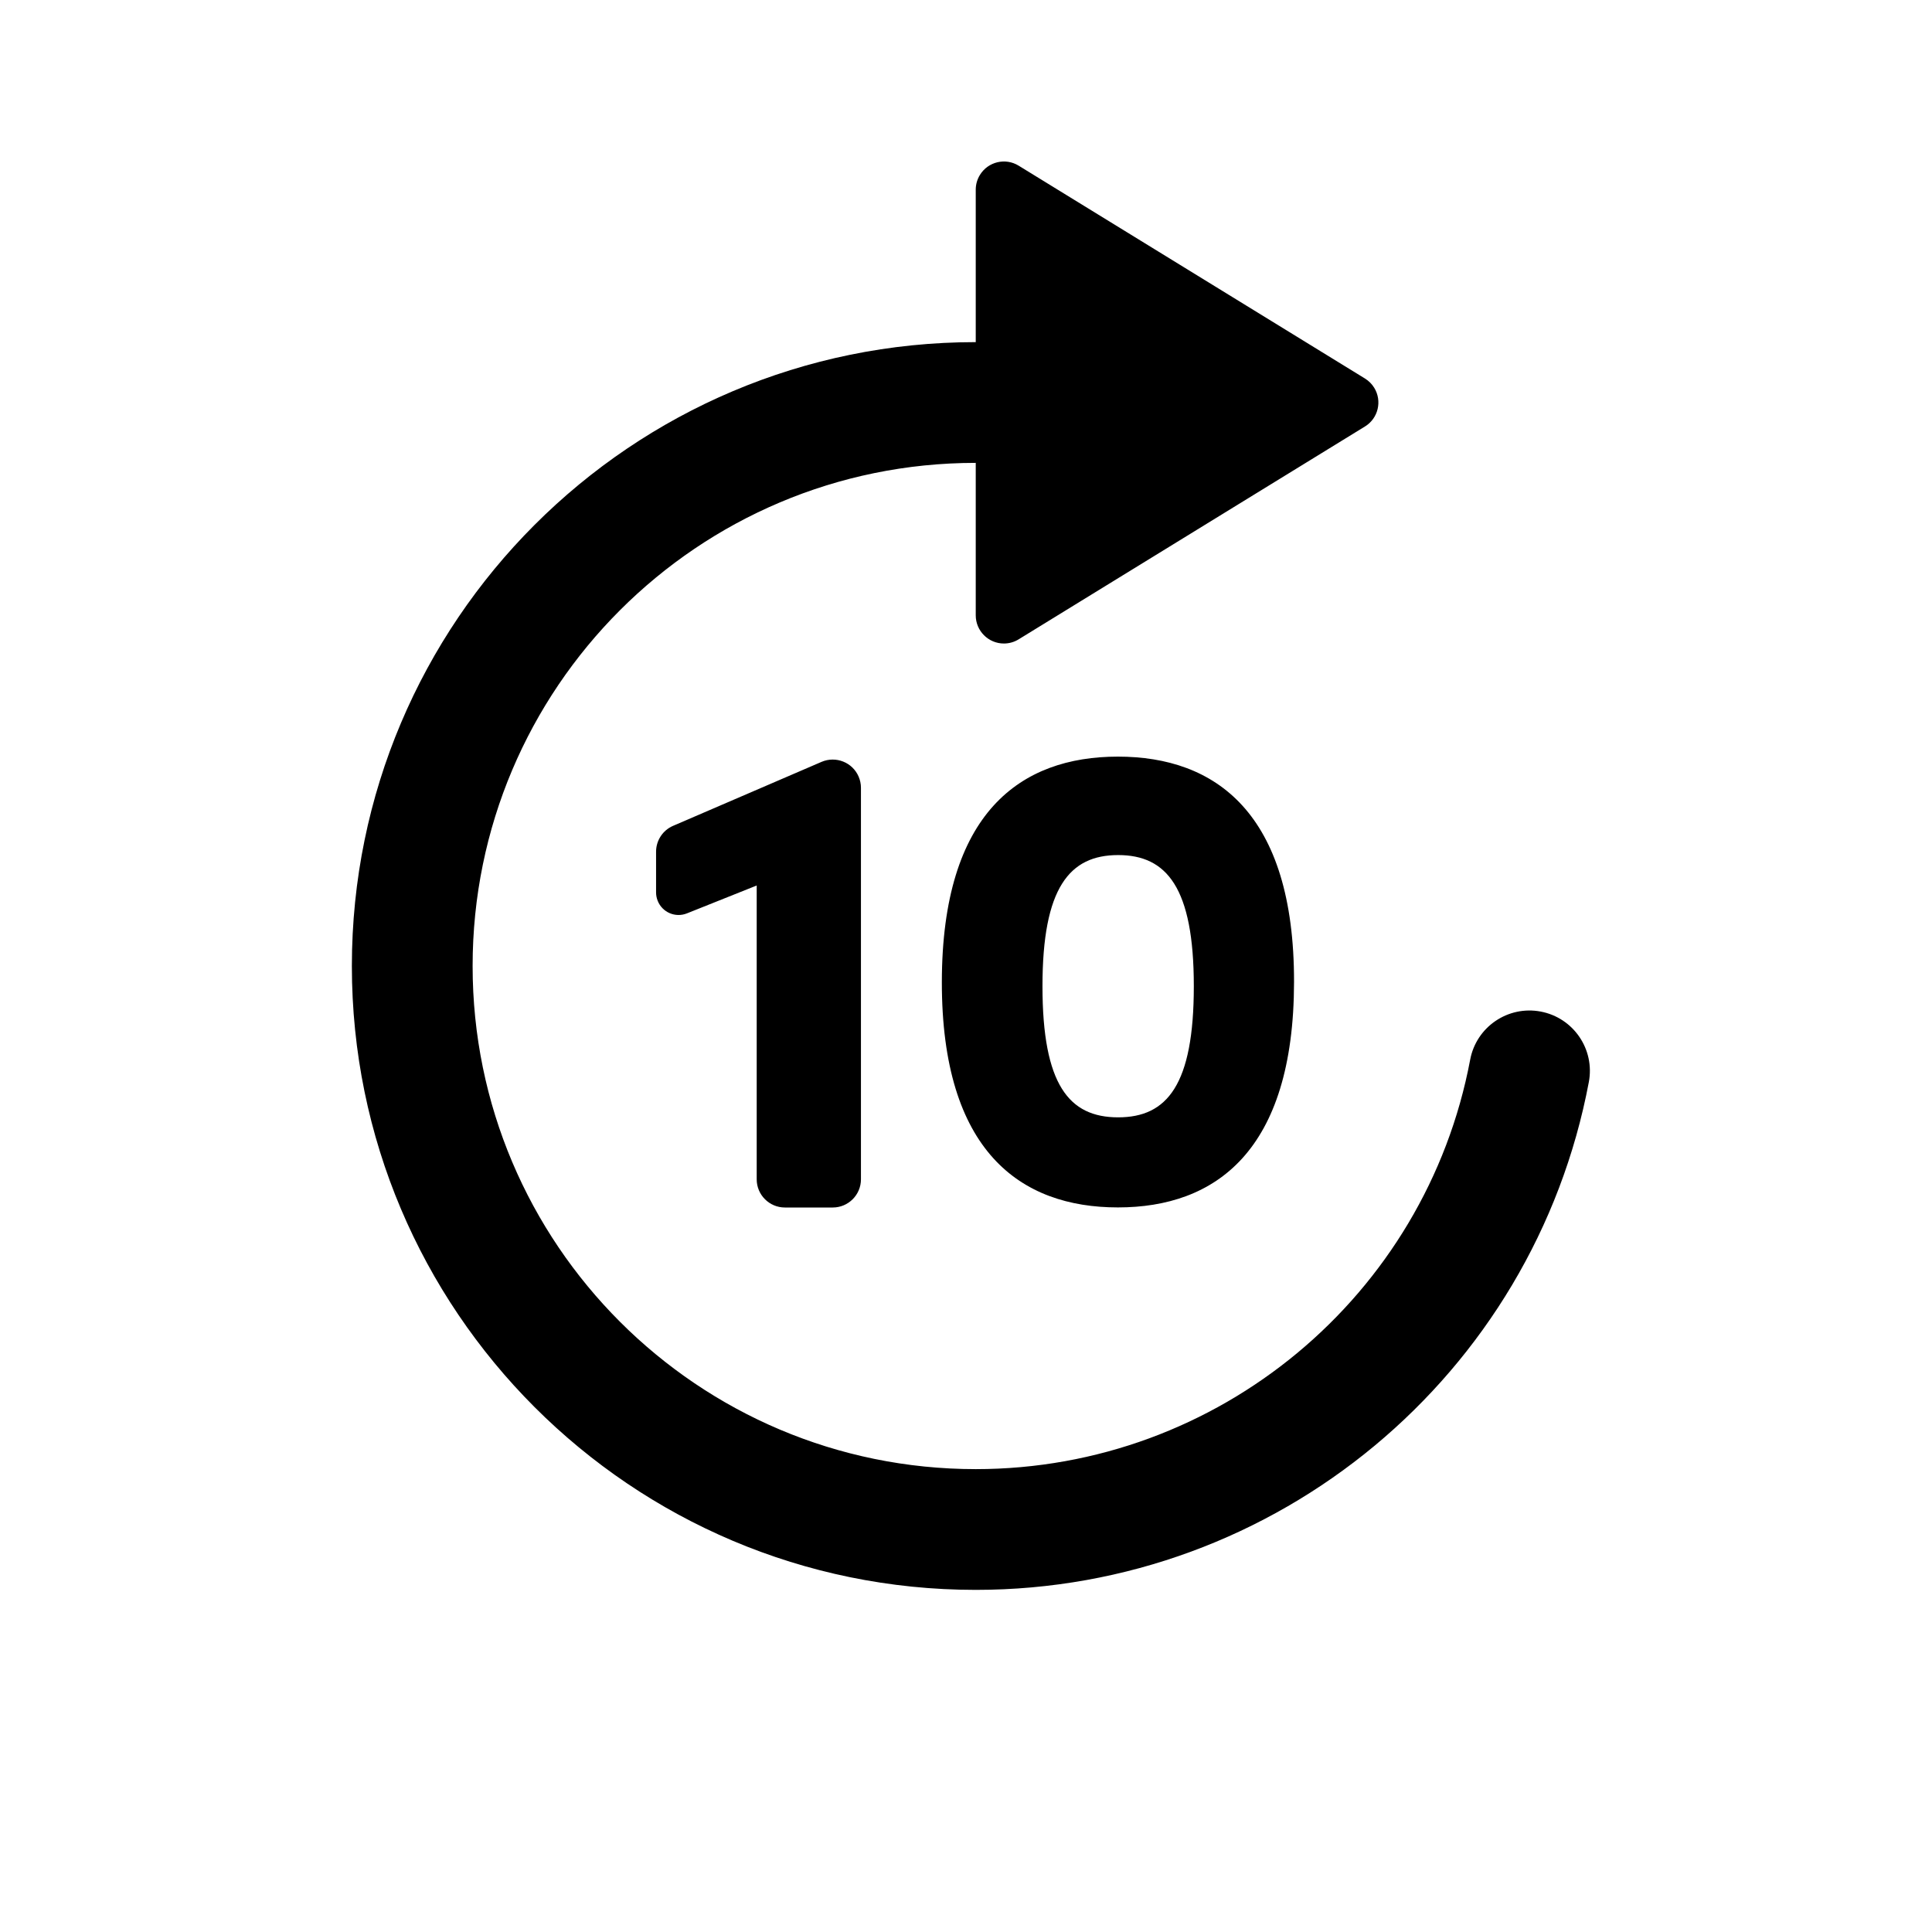
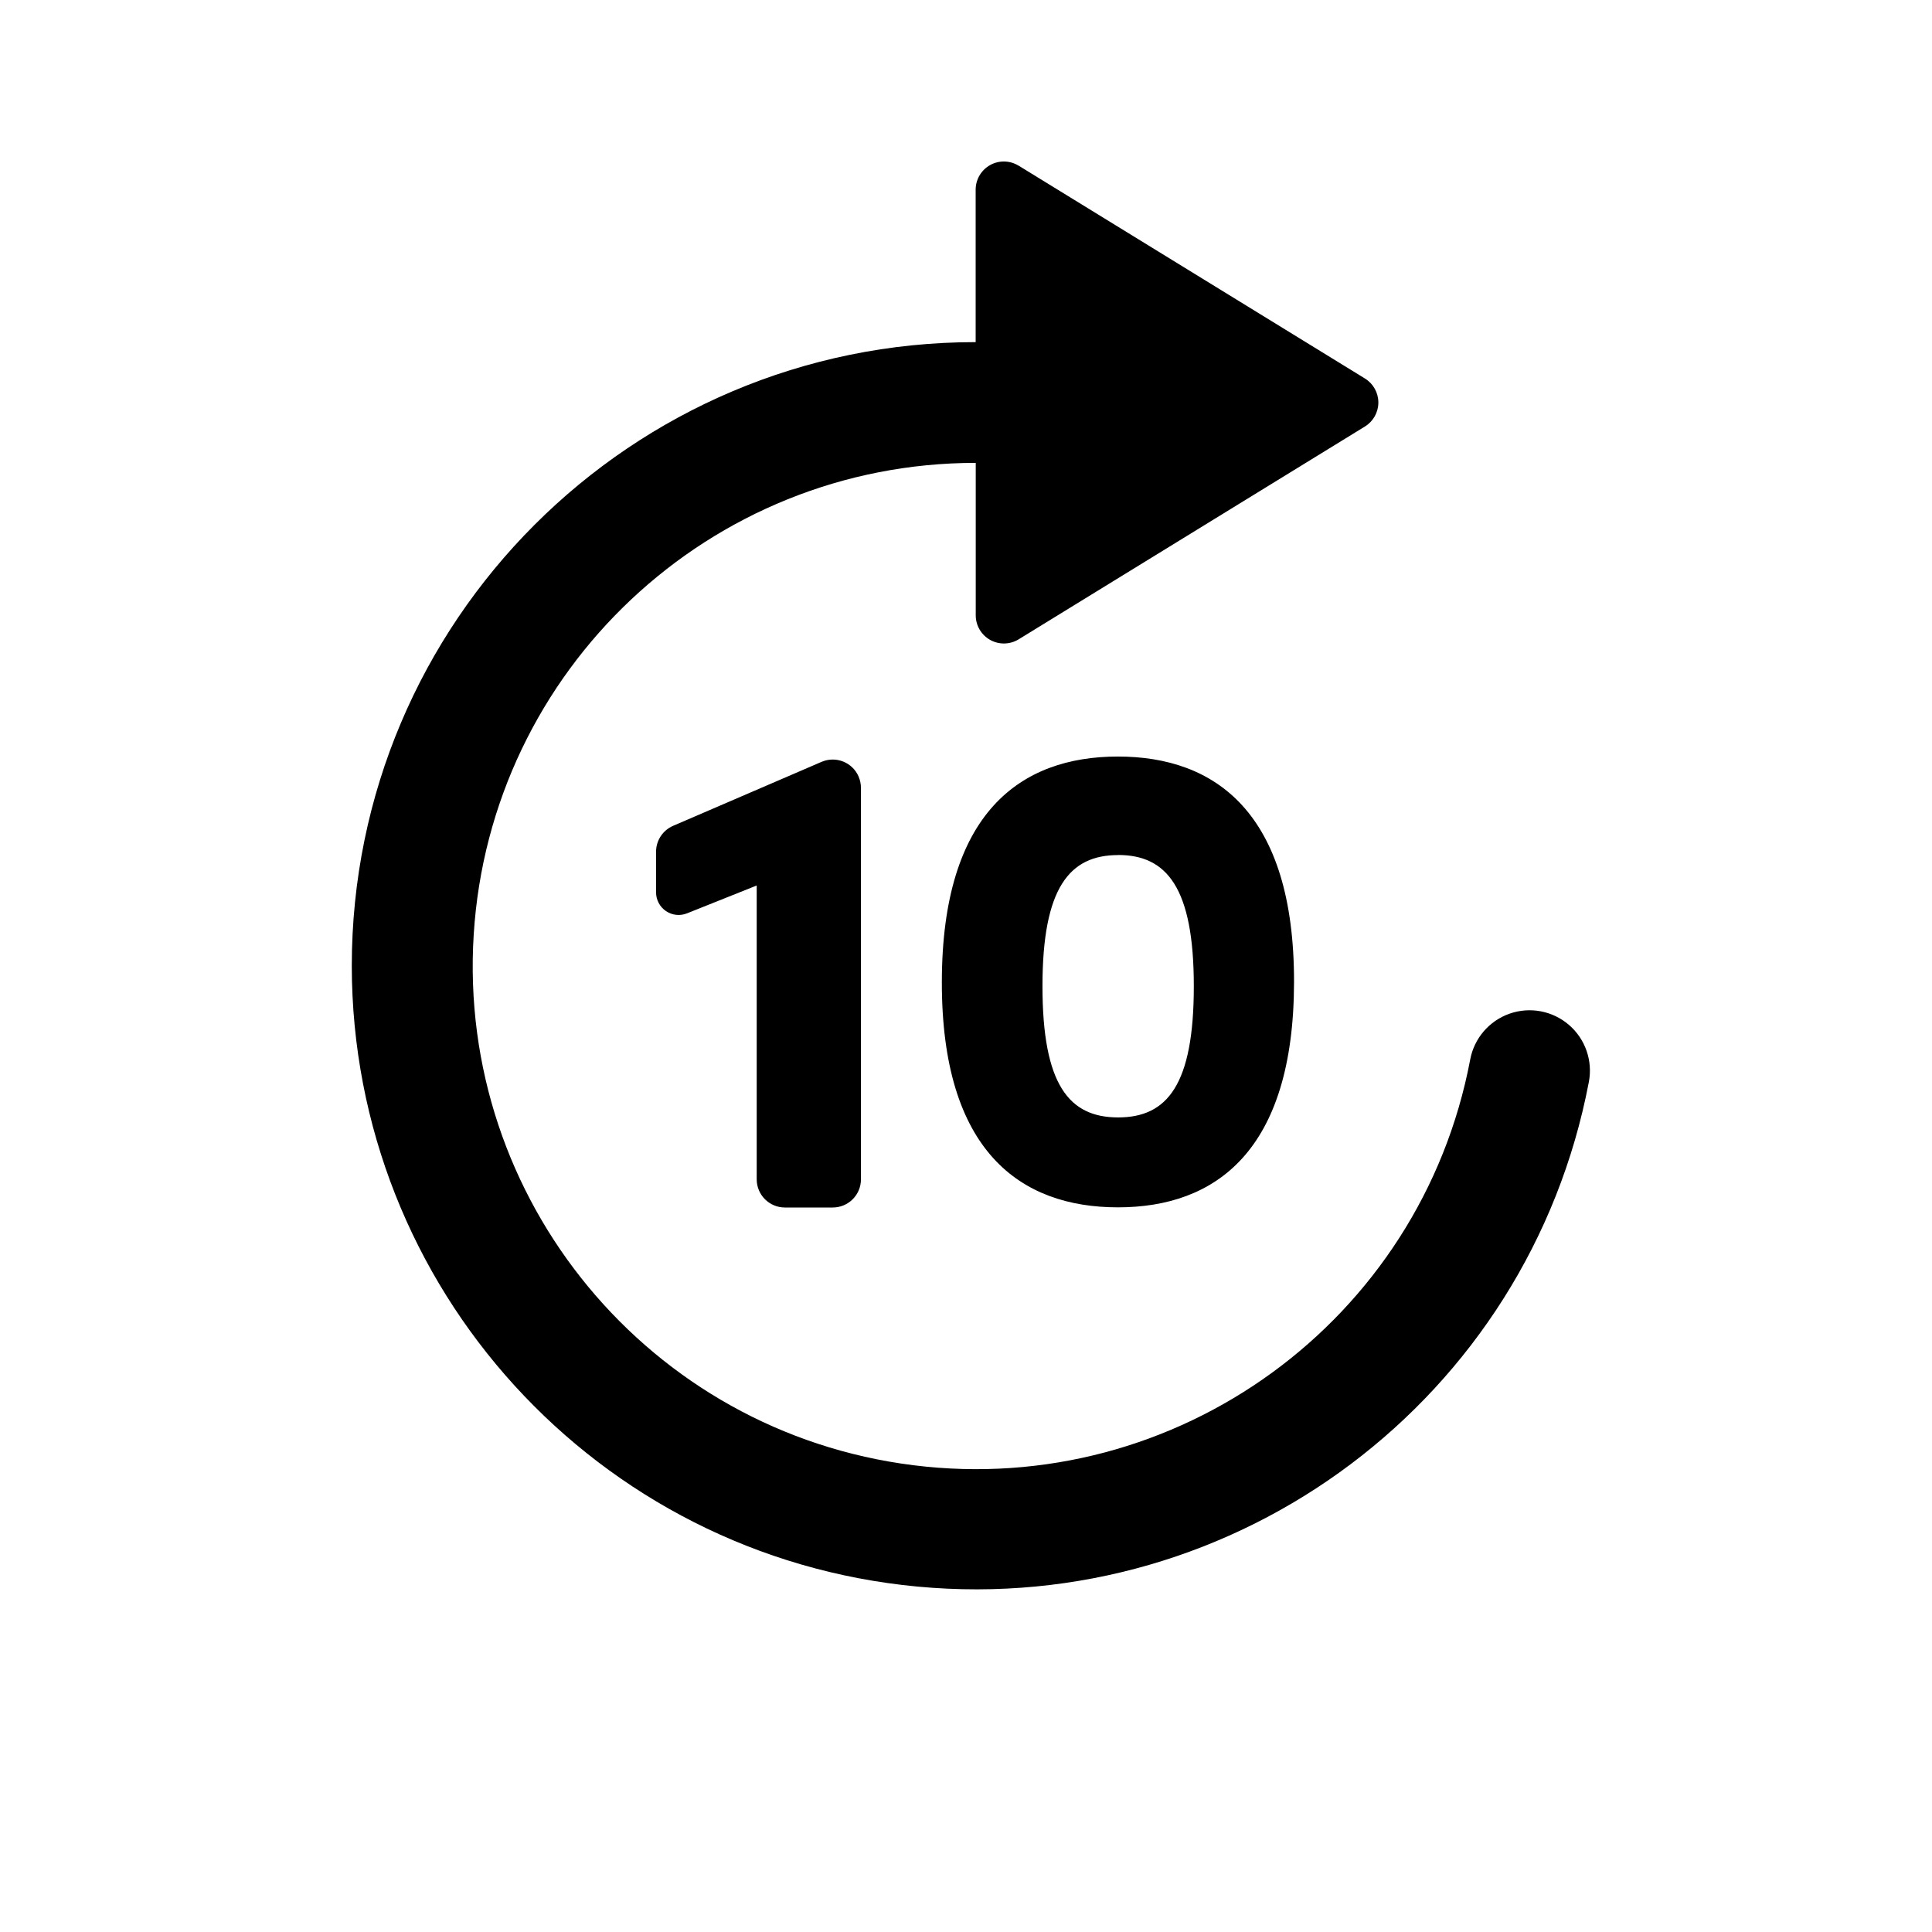
- <svg xmlns="http://www.w3.org/2000/svg" width="24px" height="24px" viewBox="0 0 24 24" version="1.1">
-   <defs />
-   <g id="Page-2" stroke="none" stroke-width="1" fill="none" fill-rule="evenodd">
-     <g id="forward_10_24">
-       <polygon id="a" points="24 24 0 24 0 0 24 0" />
-       <path d="M12.121,4.25 L12.121,2.356 C12.121,2.291 12.139,2.228 12.173,2.173 C12.274,2.008 12.49,1.957 12.654,2.058 L16.956,4.702 C17.003,4.731 17.042,4.77 17.071,4.817 C17.172,4.981 17.121,5.197 16.956,5.298 L12.654,7.942 C12.599,7.976 12.536,7.994 12.471,7.994 C12.278,7.994 12.121,7.837 12.121,7.644 L12.121,5.75 C8.669,5.75 5.871,8.548 5.871,12 C5.871,15.452 8.669,18.25 12.121,18.25 C15.139,18.25 17.711,16.095 18.263,13.164 C18.339,12.757 18.732,12.489 19.139,12.566 C19.546,12.643 19.814,13.035 19.737,13.442 C19.052,17.078 15.864,19.75 12.121,19.75 C7.841,19.75 4.371,16.28 4.371,12 C4.371,7.72 7.841,4.25 12.121,4.25 Z M9.4,14.65 L9.4,11 L8.534,11.346 C8.39,11.404 8.227,11.334 8.17,11.19 C8.157,11.157 8.15,11.122 8.15,11.086 L8.15,10.58 C8.15,10.441 8.233,10.314 8.361,10.259 L10.206,9.464 C10.384,9.388 10.59,9.47 10.666,9.647 C10.685,9.691 10.695,9.738 10.695,9.786 L10.695,14.65 C10.695,14.843 10.538,15 10.345,15 L9.75,15 C9.557,15 9.4,14.843 9.4,14.65 Z M13.887,14.999 C12.679,14.999 11.698,14.304 11.7,12.199 C11.702,10.093 12.679,9.399 13.887,9.399 C15.095,9.399 16.078,10.093 16.075,12.199 C16.072,14.304 15.095,14.999 13.887,14.999 Z M13.89,13.88 C14.499,13.88 14.83,13.476 14.83,12.251 C14.83,11.027 14.494,10.622 13.89,10.622 C13.286,10.622 12.95,11.027 12.95,12.251 C12.95,13.475 13.28,13.88 13.89,13.88 Z" id="Mask" fill="currentColor" />
-     </g>
-   </g>
+ <svg xmlns="http://www.w3.org/2000/svg" width="24" height="24" fill="none">
+   <path d="M12.654 2.058l4.302 2.644a.35.35 0 010 .596l-4.302 2.644a.35.35 0 01-.533-.298V5.75a6.25 6.25 0 106.142 7.414.75.75 0 111.474.278A7.752 7.752 0 014.37 12a7.75 7.75 0 017.75-7.75V2.356a.35.35 0 01.533-.298zm-1.988 7.59a.35.35 0 01.029.138v4.864a.35.35 0 01-.35.35H9.75a.35.35 0 01-.35-.35V11l-.866.346a.28.28 0 01-.384-.26v-.506a.35.35 0 01.211-.321l1.845-.795a.35.35 0 01.46.183zm3.221-.25c1.208 0 2.19.695 2.188 2.8-.003 2.106-.98 2.8-2.188 2.8-1.208 0-2.19-.694-2.187-2.8.002-2.105.98-2.8 2.187-2.8zm.003 1.224c-.604 0-.94.405-.94 1.629s.33 1.63.94 1.63c.61 0 .94-.405.94-1.63 0-1.224-.336-1.63-.94-1.63z" fill="currentColor" />
</svg>
